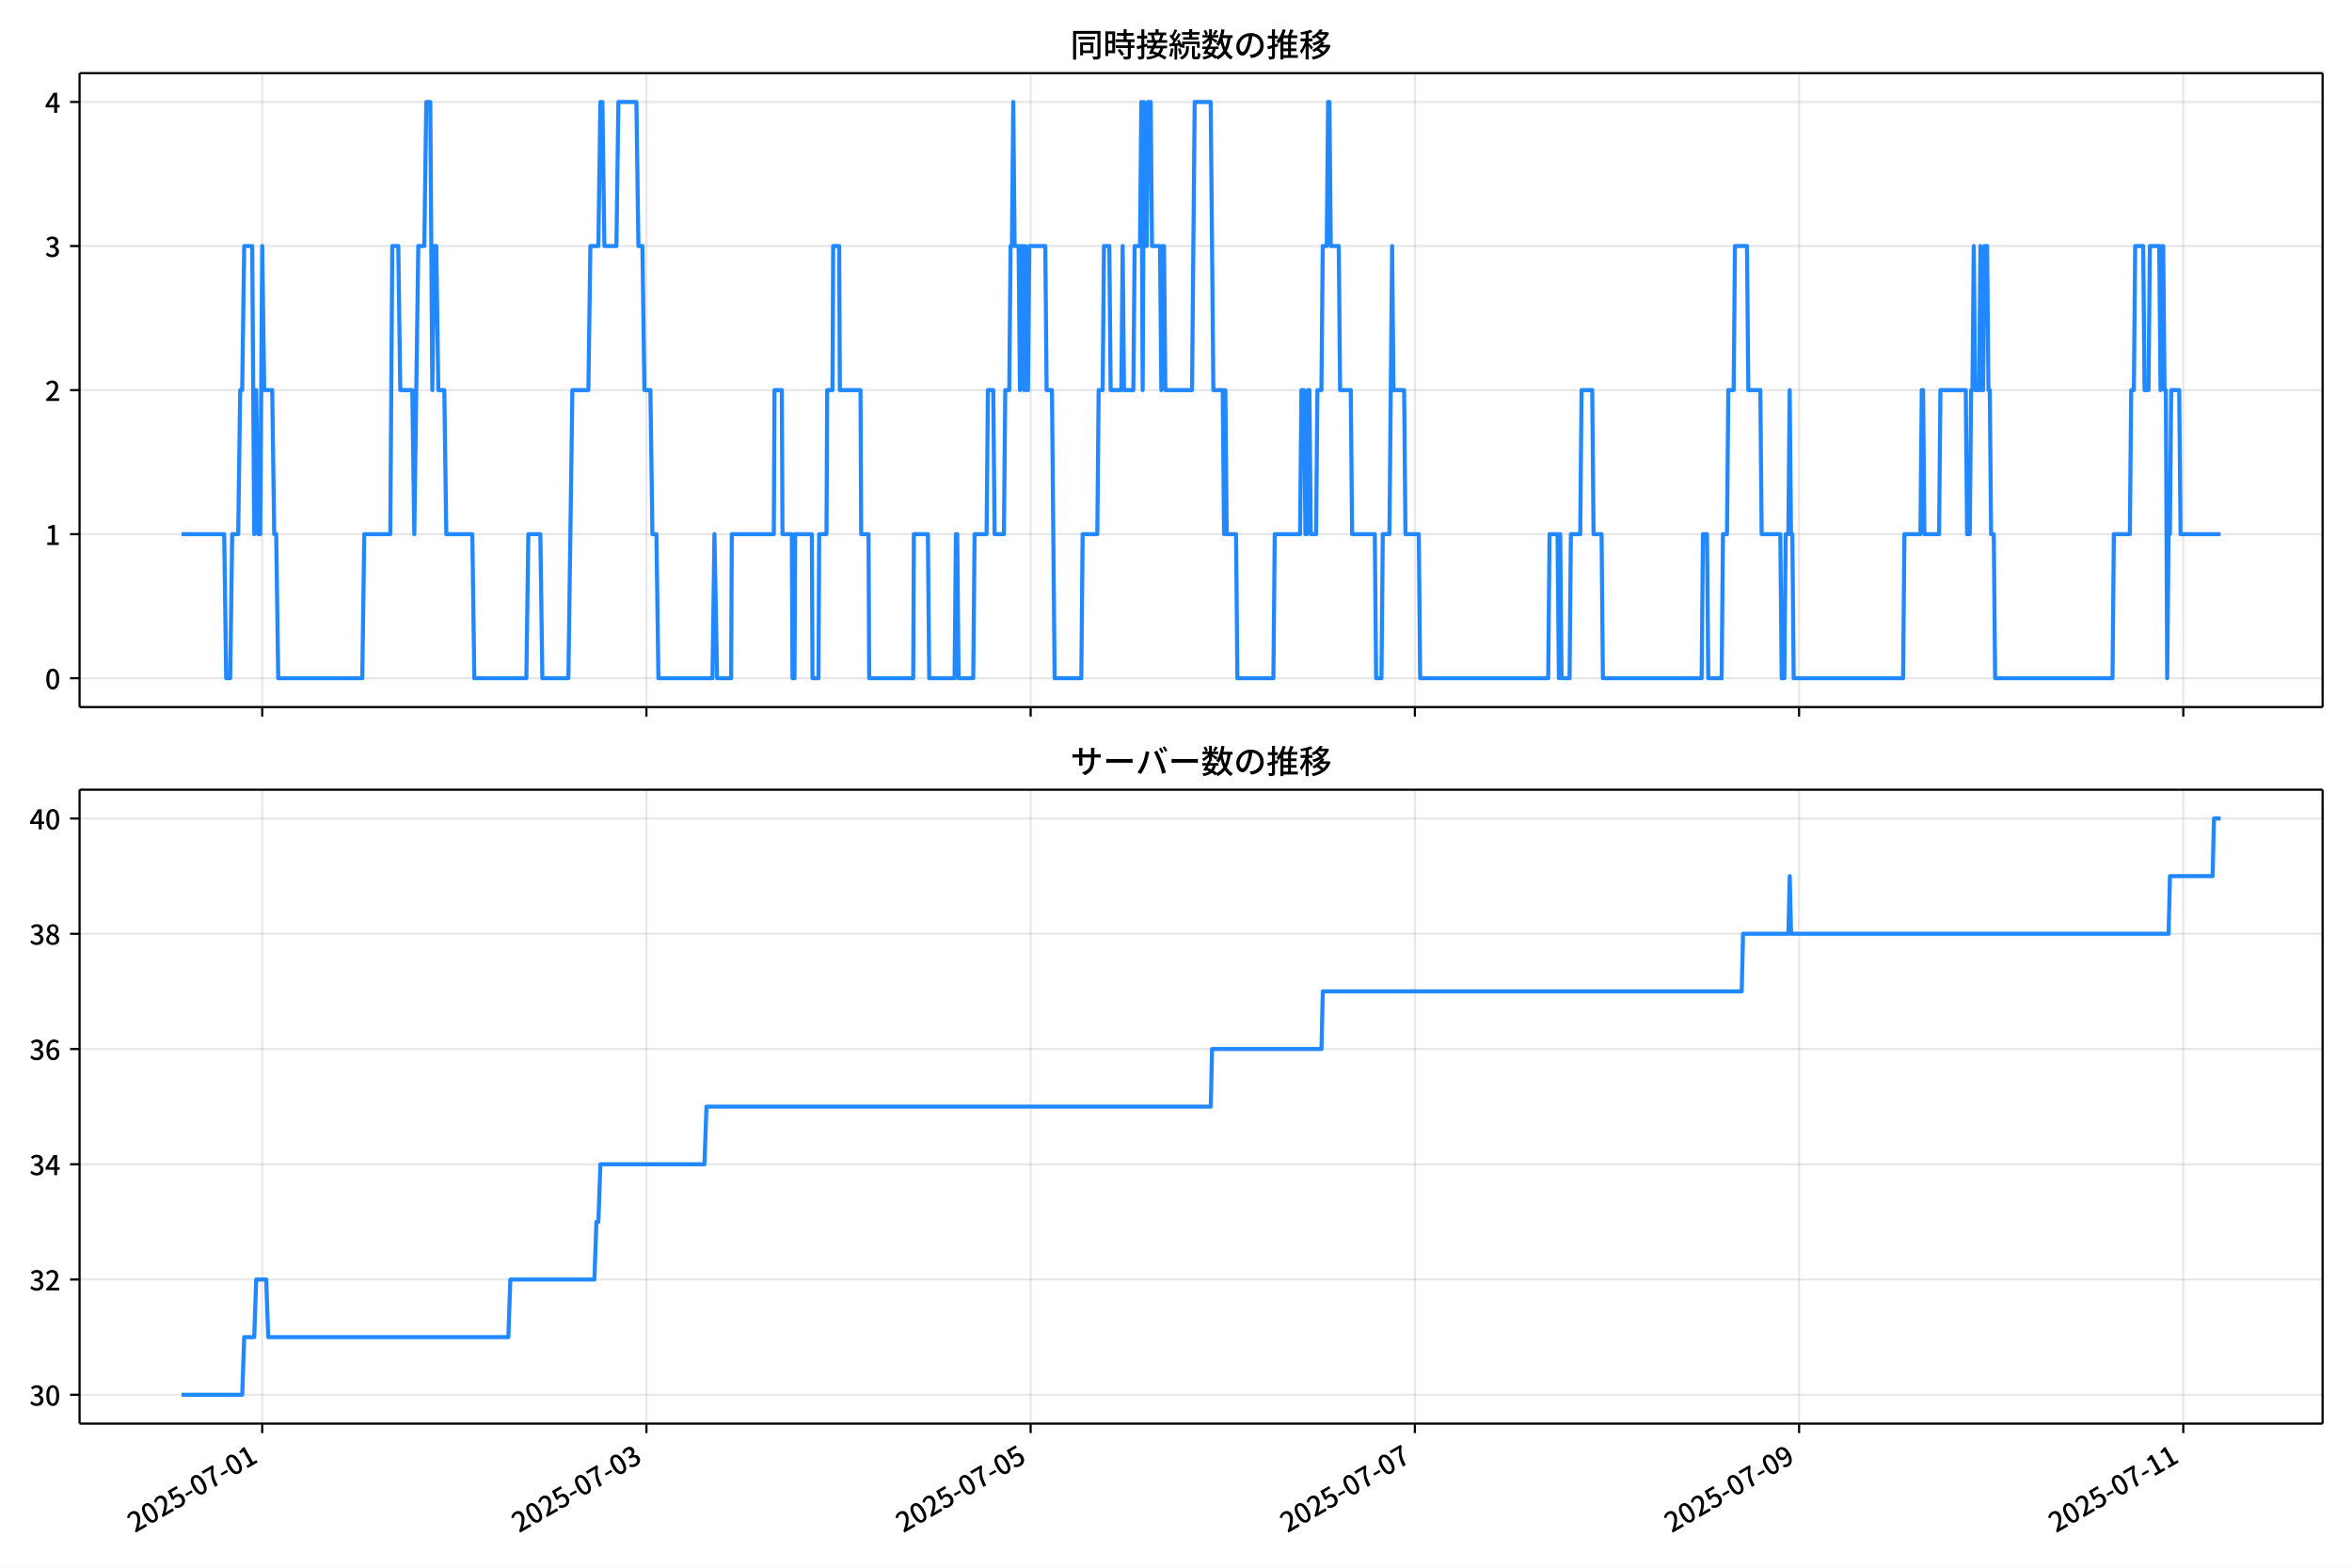
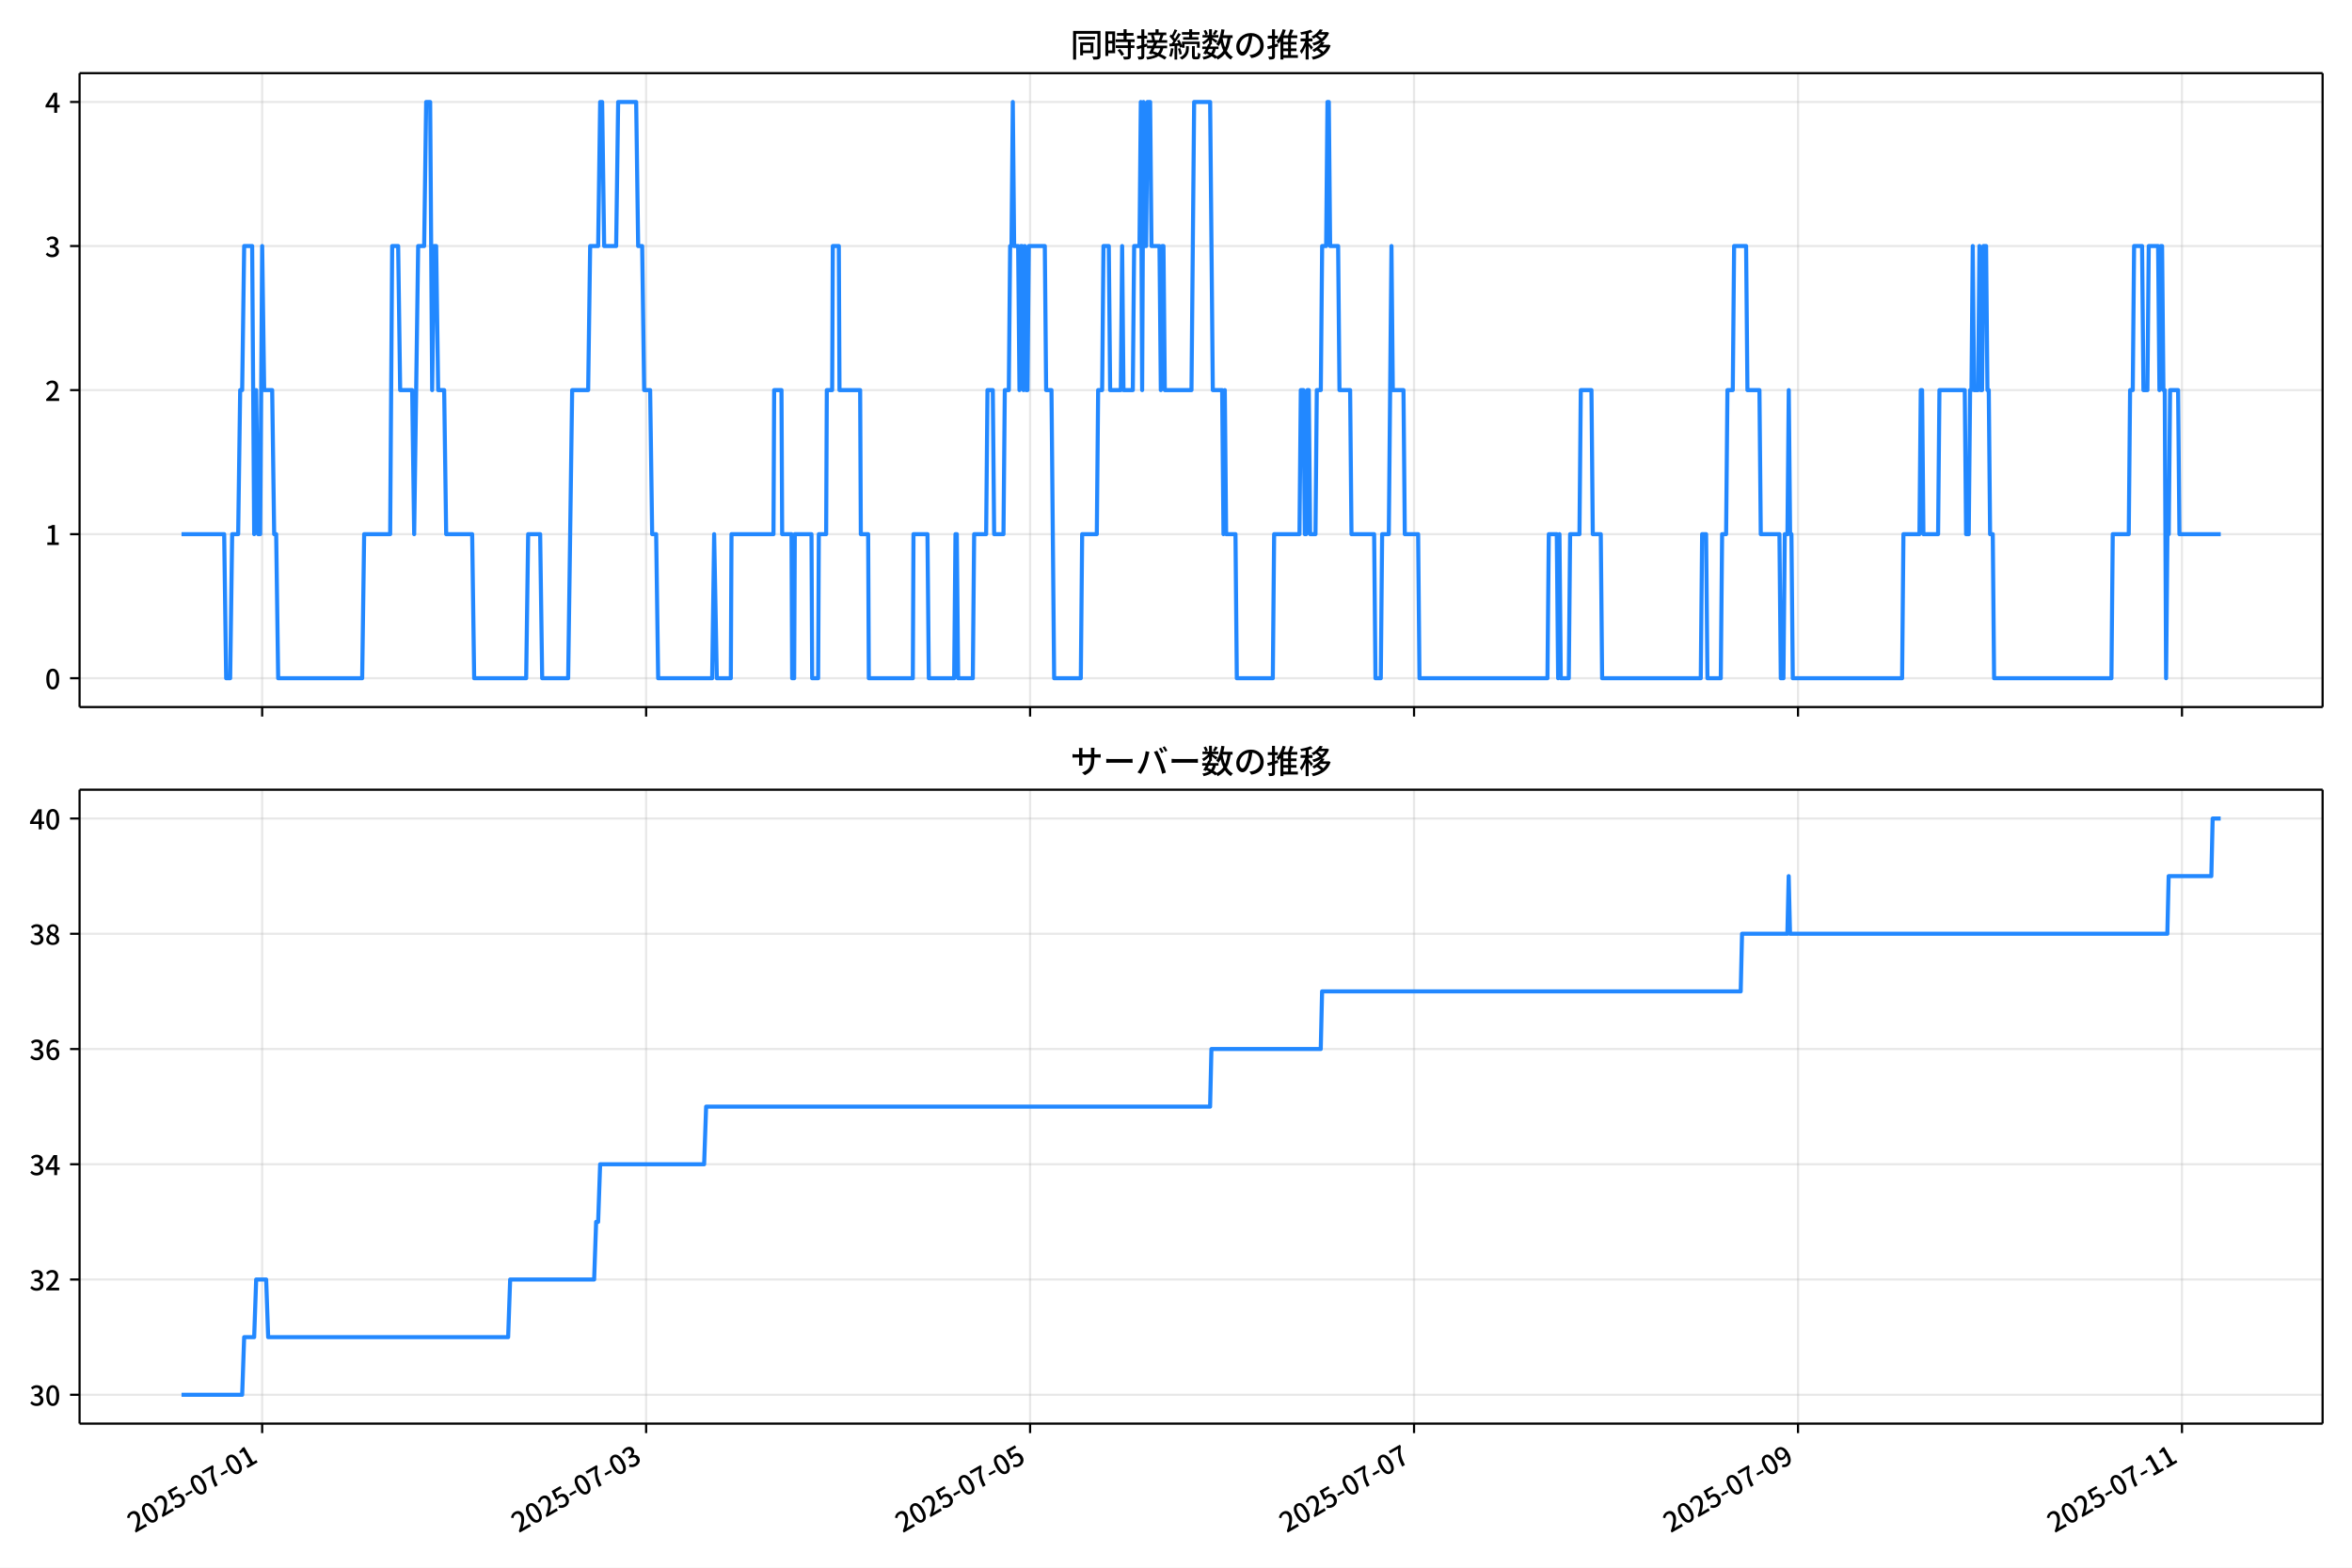
<svg xmlns="http://www.w3.org/2000/svg" xmlns:xlink="http://www.w3.org/1999/xlink" version="1.1" viewBox="0 0 864 576">
  <defs>
    <style type="text/css">*{stroke-linejoin: round; stroke-linecap: butt}</style>
  </defs>
  <g id="aa">
    <g id="ab">
      <path d="m0 576h864v-576h-864z" fill="#fff" />
    </g>
    <g id="ac">
      <g id="ad">
        <path d="m29.23 259.78h823.97v-232.9h-823.97z" fill="#fff" />
      </g>
      <g id="ae">
        <g id="af">
          <g id="ag">
-             <path d="m96.325 259.78v-232.9" clip-path="url(#d)" fill="none" stroke="#b0b0b0" stroke-linecap="square" stroke-opacity=".3" stroke-width=".8" />
+             <path d="m96.306 259.78v-232.9" clip-path="url(#d)" fill="none" stroke="#b0b0b0" stroke-linecap="square" stroke-opacity=".3" stroke-width=".8" />
          </g>
          <g id="ah">
            <defs>
              <path id="e" d="m0 0v3.5" stroke="#000" stroke-width=".8" />
            </defs>
-             <use x="96.325" y="259.778" stroke="#000000" stroke-width=".8" xlink:href="#e" />
+             <use x="96.306" y="259.778" stroke="#000000" stroke-width=".8" xlink:href="#e" />
          </g>
        </g>
        <g id="ai">
          <g id="aj">
-             <path d="m237.46 259.78v-232.9" clip-path="url(#d)" fill="none" stroke="#b0b0b0" stroke-linecap="square" stroke-opacity=".3" stroke-width=".8" />
+             <path d="m237.35 259.78v-232.9" clip-path="url(#d)" fill="none" stroke="#b0b0b0" stroke-linecap="square" stroke-opacity=".3" stroke-width=".8" />
          </g>
          <g id="ak">
-             <use x="237.465" y="259.778" stroke="#000000" stroke-width=".8" xlink:href="#e" />
+             <use x="237.353" y="259.778" stroke="#000000" stroke-width=".8" xlink:href="#e" />
          </g>
        </g>
        <g id="al">
          <g id="am">
-             <path d="m378.6 259.78v-232.9" clip-path="url(#d)" fill="none" stroke="#b0b0b0" stroke-linecap="square" stroke-opacity=".3" stroke-width=".8" />
+             <path d="m378.4 259.78v-232.9" clip-path="url(#d)" fill="none" stroke="#b0b0b0" stroke-linecap="square" stroke-opacity=".3" stroke-width=".8" />
          </g>
          <g id="an">
-             <use x="378.605" y="259.778" stroke="#000000" stroke-width=".8" xlink:href="#e" />
+             <use x="378.401" y="259.778" stroke="#000000" stroke-width=".8" xlink:href="#e" />
          </g>
        </g>
        <g id="ao">
          <g id="ap">
-             <path d="m519.74 259.78v-232.9" clip-path="url(#d)" fill="none" stroke="#b0b0b0" stroke-linecap="square" stroke-opacity=".3" stroke-width=".8" />
+             <path d="m519.45 259.78v-232.9" clip-path="url(#d)" fill="none" stroke="#b0b0b0" stroke-linecap="square" stroke-opacity=".3" stroke-width=".8" />
          </g>
          <g id="aq">
-             <use x="519.745" y="259.778" stroke="#000000" stroke-width=".8" xlink:href="#e" />
+             <use x="519.449" y="259.778" stroke="#000000" stroke-width=".8" xlink:href="#e" />
          </g>
        </g>
        <g id="ar">
          <g id="as">
-             <path d="m660.88 259.78v-232.9" clip-path="url(#d)" fill="none" stroke="#b0b0b0" stroke-linecap="square" stroke-opacity=".3" stroke-width=".8" />
+             <path d="m660.5 259.78v-232.9" clip-path="url(#d)" fill="none" stroke="#b0b0b0" stroke-linecap="square" stroke-opacity=".3" stroke-width=".8" />
          </g>
          <g id="at">
-             <use x="660.885" y="259.778" stroke="#000000" stroke-width=".8" xlink:href="#e" />
+             <use x="660.496" y="259.778" stroke="#000000" stroke-width=".8" xlink:href="#e" />
          </g>
        </g>
        <g id="au">
          <g id="av">
-             <path d="m802.02 259.78v-232.9" clip-path="url(#d)" fill="none" stroke="#b0b0b0" stroke-linecap="square" stroke-opacity=".3" stroke-width=".8" />
+             <path d="m801.54 259.78v-232.9" clip-path="url(#d)" fill="none" stroke="#b0b0b0" stroke-linecap="square" stroke-opacity=".3" stroke-width=".8" />
          </g>
          <g id="aw">
-             <use x="802.025" y="259.778" stroke="#000000" stroke-width=".8" xlink:href="#e" />
+             <use x="801.544" y="259.778" stroke="#000000" stroke-width=".8" xlink:href="#e" />
          </g>
        </g>
      </g>
      <g id="ax">
        <g id="ay">
          <g id="az">
            <path d="m29.23 249.19h823.97" clip-path="url(#d)" fill="none" stroke="#b0b0b0" stroke-linecap="square" stroke-opacity=".3" stroke-width=".8" />
          </g>
          <g id="ba">
            <defs>
              <path id="g" d="m0 0h-3.5" stroke="#000" stroke-width=".8" />
            </defs>
            <use x="29.23" y="249.191" stroke="#000000" stroke-width=".8" xlink:href="#g" />
          </g>
          <g id="bb">
            <g transform="translate(16.53 253.18) scale(.1 -.1)">
              <defs>
                <path id="a" transform="scale(.015625)" d="m1830-90q-460 0-806 275-346 276-535 823-188 547-188 1366 0 820 188 1357 189 538 535 803 346 266 806 266 461 0 800-269 340-269 528-803 189-534 189-1354 0-819-189-1366-188-547-528-823-339-275-800-275zm0 589q237 0 422 185 186 186 288 599 103 413 103 1091 0 679-103 1082-102 403-288 582-185 180-422 180-236 0-422-180-186-179-292-582-105-403-105-1082 0-678 105-1091 106-413 292-599 186-185 422-185z" />
              </defs>
              <use xlink:href="#a" />
            </g>
          </g>
        </g>
        <g id="bc">
          <g id="bd">
            <path d="m29.23 196.26h823.97" clip-path="url(#d)" fill="none" stroke="#b0b0b0" stroke-linecap="square" stroke-opacity=".3" stroke-width=".8" />
          </g>
          <g id="be">
            <use x="29.23" y="196.26" stroke="#000000" stroke-width=".8" xlink:href="#g" />
          </g>
          <g id="bf">
            <g transform="translate(16.53 200.25) scale(.1 -.1)">
              <defs>
                <path id="k" transform="scale(.015625)" d="m544 0v608h1037v3277h-845v467q333 58 579 147 247 90 451 218h557v-4109h915v-608h-2694z" />
              </defs>
              <use xlink:href="#k" />
            </g>
          </g>
        </g>
        <g id="bg">
          <g id="bh">
            <path d="m29.23 143.33h823.97" clip-path="url(#d)" fill="none" stroke="#b0b0b0" stroke-linecap="square" stroke-opacity=".3" stroke-width=".8" />
          </g>
          <g id="bi">
            <use x="29.23" y="143.329" stroke="#000000" stroke-width=".8" xlink:href="#g" />
          </g>
          <g id="bj">
            <g transform="translate(16.53 147.31) scale(.1 -.1)">
              <defs>
                <path id="b" transform="scale(.015625)" d="m282 0v429q697 621 1164 1136 468 515 701 956 234 442 234 826 0 256-87 451-86 196-262 301-176 106-445 106-275 0-506-151-230-150-422-368l-416 410q301 333 637 518 336 186 803 186 429 0 749-176t496-493 176-745q0-455-224-919t-615-935q-390-470-889-950 186 20 394 36t374 16h1184v-634h-3046z" />
              </defs>
              <use xlink:href="#b" />
            </g>
          </g>
        </g>
        <g id="bk">
          <g id="bl">
            <path d="m29.23 90.398h823.97" clip-path="url(#d)" fill="none" stroke="#b0b0b0" stroke-linecap="square" stroke-opacity=".3" stroke-width=".8" />
          </g>
          <g id="bm">
            <use x="29.23" y="90.398" stroke="#000000" stroke-width=".8" xlink:href="#g" />
          </g>
          <g id="bn">
            <g transform="translate(16.53 94.383) scale(.1 -.1)">
              <defs>
                <path id="j" transform="scale(.015625)" d="m1715-90q-371 0-656 90t-503 240q-217 150-377 323l359 474q211-205 479-359 269-153 634-153 269 0 467 92 199 93 311 266t112 423q0 256-125 451t-429 300q-304 106-835 106v551q467 0 732 105 266 106 384 291 119 186 119 423 0 307-192 489-192 183-531 183-269 0-503-119-233-118-438-316l-384 460q282 256 614 413 333 157 737 157 422 0 748-144 327-144 512-413 186-269 186-659 0-403-221-685-221-281-592-422v-26q269-70 490-227t349-400 128-557q0-422-215-726-214-304-573-468-358-163-787-163z" />
              </defs>
              <use xlink:href="#j" />
            </g>
          </g>
        </g>
        <g id="bo">
          <g id="bp">
            <path d="m29.23 37.466h823.97" clip-path="url(#d)" fill="none" stroke="#b0b0b0" stroke-linecap="square" stroke-opacity=".3" stroke-width=".8" />
          </g>
          <g id="bq">
            <use x="29.23" y="37.466" stroke="#000000" stroke-width=".8" xlink:href="#g" />
          </g>
          <g id="br">
            <g transform="translate(16.53 41.451) scale(.1 -.1)">
              <defs>
                <path id="l" transform="scale(.015625)" d="m2170 0v3072q0 192 12 457 13 266 20 458h-26q-90-179-183-365-92-185-195-364l-921-1415h2579v-576h-3328v493l1875 2957h858v-4717h-691z" />
              </defs>
              <use xlink:href="#l" />
            </g>
          </g>
        </g>
      </g>
      <g id="bs">
-         <path d="m66.683 196.26h15.675l.735 52.931h1.47l.735-52.931h2.205l.735-52.931h.735l.735-52.931h2.94l.735 105.86.735-52.931.735 52.931h.735l.735-105.86.735 52.931h2.94l.735 52.931h.735l.735 52.931h30.874l.735-52.931h9.556l.735-105.86h2.205l.735 52.931h4.411l.735 52.931 1.47-105.86h2.205l.735-52.931h1.47l.735 105.86.735-52.931h.735l.735 52.931h2.205l.735 52.931h9.556l.735 52.931h19.113l.735-52.931h4.411l.735 52.931h9.556l1.47-105.86h5.881l.735-52.931h2.94l.735-52.931h.735l.735 52.931h4.411l.735-52.931h6.616l.735 52.931h1.47l.735 52.931h2.205l.735 52.931h1.47l.735 52.931h19.848l.735-52.931.98 52.931h5.146l.245-52.931h15.437l.245-52.931h2.695l.245 52.931h3.43l.245 52.931h.735l.245-52.931h6.126l.245 52.931h2.205l.245-52.931h2.695l.245-52.931h1.96l.245-52.931h2.205l.245 52.931h7.596l.245 52.931h2.695l.245 52.931h16.172l.245-52.931h5.146l.49 52.931h9.311l.49-52.931h.49l.49 52.931h5.391l.49-52.931h4.411l.49-52.931h1.96l.49 52.931h3.43l.49-52.931h1.47l.49-52.931h.49l.49-52.931.49 52.931h1.47l.49 52.931.49-52.931h.49l.49 52.931.49-52.931.49 52.931h.49l.49-52.931h5.881l.49 52.931h1.96l.98 105.86h9.801l.49-52.931h5.391l.49-52.931h1.47l.49-52.931h1.96l.49 52.931h3.921l.49-52.931.49 52.931h3.43l.49-52.931h1.96l.49-52.931.49 105.86.49-105.86.49 52.931h.49l.49-52.931h.98l.49 52.931h2.94l.49 52.931.49-52.931h.49l.49 52.931h9.801l.98-105.86h5.881l.98 105.86h3.43l.49 52.931.49-52.931.49 52.931h3.43l.49 52.931h13.232l.49-52.931h9.311l.49-52.931h.98l.49 52.931h.49l.49-52.931h.49l.49 52.931h1.96l.49-52.931h1.47l.49-52.931h1.47l.49-52.931h.49l.49 52.931h2.94l.49 52.931h3.921l.49 52.931h8.331l.49 52.931h1.96l.49-52.931h2.45l.98-105.86.49 52.931h3.921l.49 52.931h4.901l.49 52.931h47.047l.49-52.931h2.94l.49 52.931.49-52.931.49 52.931h2.94l.49-52.931h3.43l.49-52.931h3.921l.49 52.931h2.94l.49 52.931h36.265l.49-52.931h1.47l.49 52.931h4.901l.49-52.931h1.47l.49-52.931h1.96l.49-52.931h4.411l.49 52.931h4.411l.49 52.931h6.861l.49 52.931h.98l.49-52.931h.98l.49-52.931.49 52.931h.49l.49 52.931h40.186l.49-52.931h5.881l.49-52.931h.49l.49 52.931h5.391l.49-52.931h9.311l.49 52.931h.98l.49-52.931h.49l.49-52.931.49 52.931h1.47l.49-52.931.49 52.931h.49l.49-52.931h.98l.49 52.931h.49l.49 52.931h.98l.49 52.931h43.126l.49-52.931h5.881l.49-52.931h.98l.49-52.931h2.94l.49 52.931h1.47l.49-52.931h3.43l.49 52.931.49-52.931h.49l.49 52.931h.49l.49 105.86.49-52.931h.49l.49-52.931h2.94l.49 52.931h14.702v0" clip-path="url(#d)" fill="none" stroke="#28f" stroke-linecap="square" stroke-width="1.5" />
+         <path d="m66.683 196.26h15.665l.735 52.931h1.469l.735-52.931h2.204l.735-52.931h.735l.735-52.931h2.938l.735 105.86.735-52.931.735 52.931h.735l.735-105.86.735 52.931h2.938l.735 52.931h.735l.735 52.931h30.854l.735-52.931h9.55l.735-105.86h2.204l.735 52.931h4.408l.735 52.931 1.469-105.86h2.204l.735-52.931h1.469l.735 105.86.735-52.931h.735l.735 52.931h2.204l.735 52.931h9.55l.735 52.931h19.1l.735-52.931h4.408l.735 52.931h9.55l1.469-105.86h5.877l.735-52.931h2.938l.735-52.931h.735l.735 52.931h4.408l.735-52.931h6.612l.735 52.931h1.469l.735 52.931h2.204l.735 52.931h1.469l.735 52.931h19.835l.735-52.931.98 52.931h5.142l.245-52.931h15.427l.245-52.931h2.694l.245 52.931h3.428l.245 52.931h.735l.245-52.931h6.122l.245 52.931h2.204l.245-52.931h2.694l.245-52.931h1.959l.245-52.931h2.204l.245 52.931h7.591l.245 52.931h2.694l.245 52.931h16.162l.245-52.931h5.142l.49 52.931h9.305l.49-52.931h.49l.49 52.931h5.387l.49-52.931h4.408l.49-52.931h1.959l.49 52.931h3.428l.49-52.931h1.469l.49-52.931h.49l.49-52.931.49 52.931h1.469l.49 52.931.49-52.931h.49l.49 52.931.49-52.931.49 52.931h.49l.49-52.931h5.877l.49 52.931h1.959l.98 105.86h9.795l.49-52.931h5.387l.49-52.931h1.469l.49-52.931h1.959l.49 52.931h3.918l.49-52.931.49 52.931h3.428l.49-52.931h1.959l.49-52.931.49 105.86.49-105.86.49 52.931h.49l.49-52.931h.98l.49 52.931h2.938l.49 52.931.49-52.931h.49l.49 52.931h9.795l.98-105.86h5.877l.98 105.86h3.428l.49 52.931.49-52.931.49 52.931h3.428l.49 52.931h13.223l.49-52.931h9.305l.49-52.931h.98l.49 52.931h.49l.49-52.931h.49l.49 52.931h1.959l.49-52.931h1.469l.49-52.931h1.469l.49-52.931h.49l.49 52.931h2.938l.49 52.931h3.918l.49 52.931h8.326l.49 52.931h1.959l.49-52.931h2.449l.98-105.86.49 52.931h3.918l.49 52.931h4.897l.49 52.931h47.016l.49-52.931h2.938l.49 52.931.49-52.931.49 52.931h2.938l.49-52.931h3.428l.49-52.931h3.918l.49 52.931h2.938l.49 52.931h36.241l.49-52.931h1.469l.49 52.931h4.897l.49-52.931h1.469l.49-52.931h1.959l.49-52.931h4.408l.49 52.931h4.408l.49 52.931h6.856l.49 52.931h.98l.49-52.931h.98l.49-52.931.49 52.931h.49l.49 52.931h40.159l.49-52.931h5.877l.49-52.931h.49l.49 52.931h5.387l.49-52.931h9.305l.49 52.931h.98l.49-52.931h.49l.49-52.931.49 52.931h1.469l.49-52.931.49 52.931h.49l.49-52.931h.98l.49 52.931h.49l.49 52.931h.98l.49 52.931h43.098l.49-52.931h5.877l.49-52.931h.98l.49-52.931h2.938l.49 52.931h1.469l.49-52.931h3.428l.49 52.931.49-52.931h.49l.49 52.931h.49l.49 105.86.49-52.931h.49l.49-52.931h2.938l.49 52.931h15.182v0" clip-path="url(#d)" fill="none" stroke="#28f" stroke-linecap="square" stroke-width="1.5" />
      </g>
      <g id="bt">
        <path d="m29.23 259.78v-232.9" fill="none" stroke="#000" stroke-linecap="square" stroke-width=".8" />
      </g>
      <g id="bu">
        <path d="m853.2 259.78v-232.9" fill="none" stroke="#000" stroke-linecap="square" stroke-width=".8" />
      </g>
      <g id="bv">
        <path d="m29.23 259.78h823.97" fill="none" stroke="#000" stroke-linecap="square" stroke-width=".8" />
      </g>
      <g id="bw">
        <path d="m29.23 26.88h823.97" fill="none" stroke="#000" stroke-linecap="square" stroke-width=".8" />
      </g>
      <g id="bx">
        <g transform="translate(393.22 20.88) scale(.12 -.12)">
          <defs>
            <path id="u" transform="scale(.015625)" d="m1587 3936h3232v-518h-3232v518zm320-1114h557v-2534h-557v2534zm301 0h2291v-2086h-2291v512h1734v1069h-1734v505zm-1683 2260h5113v-570h-4524v-5056h-589v5626zm4768 0h595v-4896q0-250-67-397t-227-218q-160-77-426-96t-675-19q-13 83-45 192t-77 218q-45 108-89 185 281-13 527-13 247 0 330 0 83 7 118 42 36 35 36 112v4890z" />
            <path id="s" transform="scale(.015625)" d="m2714 4672h3238v-525h-3238v525zm-244-1235h3712v-538h-3712v538zm20-1184h3635v-531h-3635v531zm1523 3155h595v-2310h-595v2310zm832-2451h589v-2823q0-230-61-364-61-135-227-199-167-70-423-86t-633-16q-20 121-78 285-57 163-121 284 275-6 509-9t310-3q77 6 106 28 29 23 29 93v2810zm-2023-1677 487 282q153-160 313-352t294-381q135-189 206-343l-519-313q-64 153-189 348-124 196-278 394-154 199-314 365zm-2086 3718h1619v-4281h-1619v544h1056v3187h-1056v550zm32-1843h1293v-537h-1293v537zm-320 1843h563v-4832h-563v4832z" />
            <path id="t" transform="scale(.015625)" d="m3866 5408h614v-870h-614v870zm-1479-653h3597v-518h-3597v518zm-230-1485h4e3v-518h-4e3v518zm825 922 519 102q64-160 121-342 58-182 96-352 39-170 45-304l-544-128q-6 134-42 313-35 180-83 365-48 186-112 346zm1856 109 589-71q-96-275-202-557-105-281-195-486l-518 77q58 147 122 329 64 183 118 372t86 336zm-2643-2106h3943v-518h-3943v518zm1408 685 602-115q-167-371-362-784t-390-797-362-685l-525 179q160 288 346 666t368 784 323 752zm-659-2157 358 403q352-102 733-240 381-137 752-304 371-166 697-336 327-169 558-329l-384-461q-218 160-532 336-313 176-685 345-371 170-755 323-384 154-742 263zm1894 1114 583-71q-122-550-353-944-230-393-604-662t-922-435q-547-167-1296-269-25 128-93 269-67 141-137 230 678 64 1168 192t819 349q330 221 531 550 202 330 304 791zm-4684 217q396 90 953 240 557 151 1120 311l77-544q-525-154-1053-311-528-156-963-284l-134 588zm121 2093h1965v-563h-1965v563zm819 1248h576v-5229q0-236-51-374t-192-208q-141-77-355-99-214-23-541-16-13 115-64 288t-109 294q205-6 381-6t234 0q64 0 92 28 29 29 29 93v5229z" />
            <path id="r" transform="scale(.015625)" d="m4058 5408h595v-1798h-595v1798zm-1415-563h3443v-499h-3443v499zm231-992h3008v-499h-3008v499zm-224-877h3475v-1203h-531v729h-2432v-729h-512v1203zm1964-877h551v-1881q0-122 22-157 23-35 106-35 25 0 92 0 68 0 135 0t99 0q51 0 83 54t45 224 19 515q90-70 234-131t259-93q-19-429-83-662-64-234-183-326-118-93-316-93-39 0-103 0t-134 0-138 0q-67 0-99 0-237 0-365 64t-176 218q-48 153-48 422v1881zm-1164-6h550v-455q0-243-48-528-48-284-186-579-137-294-409-572-272-279-727-503-70 90-192 208-121 118-230 195 416 205 665 438 250 234 371 474 122 240 164 467 42 228 42 413v442zm-2240 3309 524-192q-121-244-259-503-137-259-275-496t-259-416l-410 173q122 186 246 438 125 253 240 515 116 263 193 481zm716-743 500-230q-224-359-496-756-272-396-548-764-275-368-518-650l-358 205q179 211 377 483 199 272 387 569 189 298 358 592 170 295 298 551zm-1721-665 307 403q166-154 339-340 173-185 320-364t224-327l-326-460q-77 160-218 348-141 189-314 384-172 196-332 356zm1485-832 435 179q128-211 249-458 122-246 215-474 93-227 137-412l-473-211q-32 185-119 422-86 237-201 486-115 250-243 468zm-1530-583q422 26 998 54 576 29 1184 68l7-499q-570-45-1127-84-556-38-992-70l-70 531zm1702-992 436 135q121-276 214-596t118-556l-454-148q-26 237-112 563-86 327-202 602zm-1363 109 499-83q-57-455-163-897-105-441-253-748-51 32-134 73-83 42-170 83-86 42-144 62 148 294 234 697t131 813zm691 627h525v-2861h-525v2861z" />
            <path id="n" transform="scale(.015625)" d="m224 2022h3187v-499h-3187v499zm51 2247h3111v-487h-3111v487zm1127-1735 563-121q-154-320-333-672t-352-679q-173-326-326-582l-532 173q148 243 324 566t345 669q170 346 311 646zm934-832 563-64q-89-480-262-838t-461-614-701-432-976-298q-25 128-99 269t-157 237q659 102 1085 303 426 202 666 554t342 883zm422 3597 519-211q-147-218-298-436-150-217-278-377l-403 186q121 173 252 413 132 240 208 425zm-1203 109h563v-2957h-563v2957zm-1075-320 448 186q134-192 246-420 112-227 157-393l-467-211q-38 172-147 406t-237 432zm1094-1050 397-236q-160-263-400-529-240-265-519-489-278-224-553-378-51 103-141 237-89 135-179 218 269 109 534 294 266 186 493 416 228 231 368 467zm487-204q83-45 246-145 163-99 352-211t346-211 221-150l-327-423q-83 77-230 198-147 122-317 253-170 132-327 250-156 119-259 189l295 250zm1798 396h2311v-556h-2311v556zm115 1178 615-90q-103-640-263-1235t-384-1101q-224-505-512-889-44 57-134 134t-186 157-166 125q275 339 473 796 199 458 340 995 141 538 217 1108zm1223-1510 614-58q-147-1101-445-1940-297-838-813-1443-515-604-1321-1014-26 71-90 177-64 105-134 208-70 102-128 159 742 346 1212 880 471 535 730 1290 260 755 375 1741zm-1005-135q134-851 387-1597 253-745 659-1305 407-560 1002-874-70-57-154-150-83-93-154-189-70-96-121-179-633 371-1056 988-422 618-688 1434-265 816-425 1783l550 89zm-3309-3065 327 416q377-148 754-330 378-182 701-378 324-195 548-368l-416-435q-211 179-519 378-307 198-666 383-358 186-729 334z" />
            <path id="q" transform="scale(.015625)" d="m3686 4378q-64-493-163-1041-99-547-265-1084-192-653-432-1104t-522-688-595-237q-320 0-596 221-275 221-448 621-172 400-172 931 0 537 220 1017 221 480 611 851 391 372 909 583 519 211 1121 211 576 0 1040-186 464-185 793-515 330-329 502-771 173-441 173-941 0-672-278-1194-278-521-816-851-538-329-1318-444l-378 601q166 20 307 42t263 48q307 70 585 217 279 148 496 375 218 227 342 534 125 308 125 692t-122 713q-121 330-358 573-236 243-582 380-346 138-781 138-525 0-935-186-409-185-694-489-284-304-432-656-147-352-147-678 0-365 89-605 90-240 224-355 135-115 276-115t288 144 297 457q151 314 298 800 147 461 246 982 100 522 145 1021l684-12z" />
            <path id="o" transform="scale(.015625)" d="m2995 2925h2893v-519h-2893v519zm0-1280h2893v-519h-2893v519zm-64-1299h3232v-557h-3232v557zm1312 3577h563v-3763h-563v3763zm429 1466 634-141q-154-390-340-794-185-403-339-684l-512 140q103 199 208 458 106 259 195 528 90 269 154 493zm-1472 25 582-147q-153-518-371-1018-217-499-483-931t-573-758q-38 64-109 160-70 96-147 198-77 103-141 160 416 416 733 1034t509 1302zm128-1203h2720v-537h-2720v-4205h-582v4422l313 320h269zm-3174-2157q396 90 953 240 557 151 1120 311l77-544q-525-154-1053-311-528-156-963-284l-134 588zm121 2093h1965v-563h-1965v563zm819 1248h576v-5229q0-236-51-374t-192-208q-141-77-355-99-214-23-541-16-13 115-64 288t-109 294q205-6 381-6t234 0q64 0 92 28 29 29 29 93v5229z" />
            <path id="m" transform="scale(.015625)" d="m4051 5402 595-109q-281-493-729-941t-1107-806q-39 64-106 144t-141 153q-73 74-137 119 608 288 1011 678t614 762zm-77-557h1511v-493h-1863l352 493zm1293 0h109l109 25 384-179q-192-505-496-905t-695-701q-390-301-845-519-454-217-947-358-44 109-137 253t-176 227q448 109 867 294 419 186 777 445 359 259 631 592t419 730v96zm-1990-954 377 307q167-96 336-218 170-121 320-249 151-128 247-237l-397-332q-90 108-237 236t-317 259q-169 132-329 234zm1107-934 595-109q-307-538-803-1031-496-492-1232-876-38 64-102 144t-138 156q-74 77-138 116 455 217 807 483t604 554q253 288 407 563zm-90-589h1460v-506h-1818l358 506zm1268 0h121l109 26 384-167q-192-614-531-1075t-787-794q-448-332-983-553-534-221-1129-355-45 115-132 269-86 153-176 249 551 96 1043 285 493 189 903 473 410 285 714 669t464 883v90zm-2132-1056 410 339q186-102 384-237 198-134 371-275t282-269l-435-371q-103 128-270 272-166 144-361 288t-381 253zm-2150 3533h589v-5376h-589v5376zm-992-1242h2336v-569h-2336v569zm1024-224 365-160q-96-339-231-707-134-368-291-727-157-358-336-672-179-313-365-537-44 128-134 291t-160 272q173 192 339 457 167 266 323 570 157 304 282 618t208 595zm941 1946 416-467q-314-122-695-221-380-99-784-173-403-74-780-131-20 102-71 236-51 135-102 231 358 58 732 138 375 80 711 179t573 208zm-397-2579q58-45 179-170 122-125 266-266 144-140 259-265t160-183l-352-473q-58 102-157 255-99 154-218 317-118 164-227 311-108 147-185 237l275 237z" />
          </defs>
          <use xlink:href="#u" />
          <use transform="translate(100)" xlink:href="#s" />
          <use transform="translate(200)" xlink:href="#t" />
          <use transform="translate(300)" xlink:href="#r" />
          <use transform="translate(400)" xlink:href="#n" />
          <use transform="translate(500)" xlink:href="#q" />
          <use transform="translate(600)" xlink:href="#o" />
          <use transform="translate(700)" xlink:href="#m" />
        </g>
      </g>
    </g>
    <g id="by">
      <g id="bz">
        <path d="m29.23 523.06h823.97v-232.9h-823.97z" fill="#fff" />
      </g>
      <g id="ca">
        <g id="cb">
          <g id="cc">
-             <path d="m96.325 523.06v-232.9" clip-path="url(#c)" fill="none" stroke="#b0b0b0" stroke-linecap="square" stroke-opacity=".3" stroke-width=".8" />
+             <path d="m96.306 523.06v-232.9" clip-path="url(#c)" fill="none" stroke="#b0b0b0" stroke-linecap="square" stroke-opacity=".3" stroke-width=".8" />
          </g>
          <g id="cd">
-             <use x="96.325" y="523.055" stroke="#000000" stroke-width=".8" xlink:href="#e" />
+             <use x="96.306" y="523.055" stroke="#000000" stroke-width=".8" xlink:href="#e" />
          </g>
          <g id="ce">
-             <g transform="translate(49.535 563.33) rotate(-30) scale(.1 -.1)">
+             <g transform="translate(49.516 563.33) rotate(-30) scale(.1 -.1)">
              <defs>
                <path id="i" transform="scale(.015625)" d="m1715-90q-365 0-653 90t-506 237q-217 147-383 307l352 480q134-134 294-246t361-183q202-70 452-70 262 0 473 118 212 119 333 346 122 227 122 541 0 460-247 716-246 256-649 256-224 0-384-64t-365-198l-365 237 141 2240h2387v-627h-1747l-109-1204q154 77 307 118 154 42 340 42 397 0 723-160t518-490q192-329 192-847 0-519-224-887t-586-560q-361-192-777-192z" />
                <path id="f" transform="scale(.015625)" d="m301 1536v544h1689v-544h-1689z" />
                <path id="h" transform="scale(.015625)" d="m1235 0q32 646 109 1187t224 1024 384 941 576 938h-2208v627h3027v-455q-409-512-665-989-256-476-397-969t-205-1053-90-1251h-755z" />
              </defs>
              <use xlink:href="#b" />
              <use transform="translate(57)" xlink:href="#a" />
              <use transform="translate(114)" xlink:href="#b" />
              <use transform="translate(171)" xlink:href="#i" />
              <use transform="translate(228)" xlink:href="#f" />
              <use transform="translate(263.7)" xlink:href="#a" />
              <use transform="translate(320.7)" xlink:href="#h" />
              <use transform="translate(377.7)" xlink:href="#f" />
              <use transform="translate(413.4)" xlink:href="#a" />
              <use transform="translate(470.4)" xlink:href="#k" />
            </g>
          </g>
        </g>
        <g id="cf">
          <g id="cg">
-             <path d="m237.46 523.06v-232.9" clip-path="url(#c)" fill="none" stroke="#b0b0b0" stroke-linecap="square" stroke-opacity=".3" stroke-width=".8" />
+             <path d="m237.35 523.06v-232.9" clip-path="url(#c)" fill="none" stroke="#b0b0b0" stroke-linecap="square" stroke-opacity=".3" stroke-width=".8" />
          </g>
          <g id="ch">
-             <use x="237.465" y="523.055" stroke="#000000" stroke-width=".8" xlink:href="#e" />
+             <use x="237.353" y="523.055" stroke="#000000" stroke-width=".8" xlink:href="#e" />
          </g>
          <g id="ci">
-             <g transform="translate(190.68 563.33) rotate(-30) scale(.1 -.1)">
+             <g transform="translate(190.56 563.33) rotate(-30) scale(.1 -.1)">
              <use xlink:href="#b" />
              <use transform="translate(57)" xlink:href="#a" />
              <use transform="translate(114)" xlink:href="#b" />
              <use transform="translate(171)" xlink:href="#i" />
              <use transform="translate(228)" xlink:href="#f" />
              <use transform="translate(263.7)" xlink:href="#a" />
              <use transform="translate(320.7)" xlink:href="#h" />
              <use transform="translate(377.7)" xlink:href="#f" />
              <use transform="translate(413.4)" xlink:href="#a" />
              <use transform="translate(470.4)" xlink:href="#j" />
            </g>
          </g>
        </g>
        <g id="cj">
          <g id="ck">
-             <path d="m378.6 523.06v-232.9" clip-path="url(#c)" fill="none" stroke="#b0b0b0" stroke-linecap="square" stroke-opacity=".3" stroke-width=".8" />
+             <path d="m378.4 523.06v-232.9" clip-path="url(#c)" fill="none" stroke="#b0b0b0" stroke-linecap="square" stroke-opacity=".3" stroke-width=".8" />
          </g>
          <g id="cl">
-             <use x="378.605" y="523.055" stroke="#000000" stroke-width=".8" xlink:href="#e" />
+             <use x="378.401" y="523.055" stroke="#000000" stroke-width=".8" xlink:href="#e" />
          </g>
          <g id="cm">
-             <g transform="translate(331.82 563.33) rotate(-30) scale(.1 -.1)">
+             <g transform="translate(331.61 563.33) rotate(-30) scale(.1 -.1)">
              <use xlink:href="#b" />
              <use transform="translate(57)" xlink:href="#a" />
              <use transform="translate(114)" xlink:href="#b" />
              <use transform="translate(171)" xlink:href="#i" />
              <use transform="translate(228)" xlink:href="#f" />
              <use transform="translate(263.7)" xlink:href="#a" />
              <use transform="translate(320.7)" xlink:href="#h" />
              <use transform="translate(377.7)" xlink:href="#f" />
              <use transform="translate(413.4)" xlink:href="#a" />
              <use transform="translate(470.4)" xlink:href="#i" />
            </g>
          </g>
        </g>
        <g id="cn">
          <g id="co">
-             <path d="m519.74 523.06v-232.9" clip-path="url(#c)" fill="none" stroke="#b0b0b0" stroke-linecap="square" stroke-opacity=".3" stroke-width=".8" />
+             <path d="m519.45 523.06v-232.9" clip-path="url(#c)" fill="none" stroke="#b0b0b0" stroke-linecap="square" stroke-opacity=".3" stroke-width=".8" />
          </g>
          <g id="cp">
-             <use x="519.745" y="523.055" stroke="#000000" stroke-width=".8" xlink:href="#e" />
+             <use x="519.449" y="523.055" stroke="#000000" stroke-width=".8" xlink:href="#e" />
          </g>
          <g id="cq">
-             <g transform="translate(472.96 563.33) rotate(-30) scale(.1 -.1)">
+             <g transform="translate(472.66 563.33) rotate(-30) scale(.1 -.1)">
              <use xlink:href="#b" />
              <use transform="translate(57)" xlink:href="#a" />
              <use transform="translate(114)" xlink:href="#b" />
              <use transform="translate(171)" xlink:href="#i" />
              <use transform="translate(228)" xlink:href="#f" />
              <use transform="translate(263.7)" xlink:href="#a" />
              <use transform="translate(320.7)" xlink:href="#h" />
              <use transform="translate(377.7)" xlink:href="#f" />
              <use transform="translate(413.4)" xlink:href="#a" />
              <use transform="translate(470.4)" xlink:href="#h" />
            </g>
          </g>
        </g>
        <g id="cr">
          <g id="cs">
-             <path d="m660.88 523.06v-232.9" clip-path="url(#c)" fill="none" stroke="#b0b0b0" stroke-linecap="square" stroke-opacity=".3" stroke-width=".8" />
+             <path d="m660.5 523.06v-232.9" clip-path="url(#c)" fill="none" stroke="#b0b0b0" stroke-linecap="square" stroke-opacity=".3" stroke-width=".8" />
          </g>
          <g id="ct">
-             <use x="660.885" y="523.055" stroke="#000000" stroke-width=".8" xlink:href="#e" />
+             <use x="660.496" y="523.055" stroke="#000000" stroke-width=".8" xlink:href="#e" />
          </g>
          <g id="cu">
-             <g transform="translate(614.1 563.33) rotate(-30) scale(.1 -.1)">
+             <g transform="translate(613.71 563.33) rotate(-30) scale(.1 -.1)">
              <defs>
                <path id="v" transform="scale(.015625)" d="m1562-90q-410 0-708 150-297 151-502 356l403 461q141-160 346-256t422-96q224 0 425 102 202 103 352 333 151 230 237 614 87 384 87 941 0 589-115 970t-323 563-496 182q-205 0-372-118-166-118-262-336t-96-525q0-301 86-512 87-211 259-323 173-112 417-112 224 0 460 141 237 141 448 461l32-544q-134-180-313-314t-371-208-384-74q-391 0-689 166-297 167-467 496-169 330-169 823 0 467 195 816t515 541 698 192q339 0 636-138 298-137 519-419 221-281 349-710t128-1018q0-691-141-1187t-391-807q-249-310-563-461-313-150-652-150z" />
              </defs>
              <use xlink:href="#b" />
              <use transform="translate(57)" xlink:href="#a" />
              <use transform="translate(114)" xlink:href="#b" />
              <use transform="translate(171)" xlink:href="#i" />
              <use transform="translate(228)" xlink:href="#f" />
              <use transform="translate(263.7)" xlink:href="#a" />
              <use transform="translate(320.7)" xlink:href="#h" />
              <use transform="translate(377.7)" xlink:href="#f" />
              <use transform="translate(413.4)" xlink:href="#a" />
              <use transform="translate(470.4)" xlink:href="#v" />
            </g>
          </g>
        </g>
        <g id="cv">
          <g id="cw">
-             <path d="m802.02 523.06v-232.9" clip-path="url(#c)" fill="none" stroke="#b0b0b0" stroke-linecap="square" stroke-opacity=".3" stroke-width=".8" />
+             <path d="m801.54 523.06v-232.9" clip-path="url(#c)" fill="none" stroke="#b0b0b0" stroke-linecap="square" stroke-opacity=".3" stroke-width=".8" />
          </g>
          <g id="cx">
-             <use x="802.025" y="523.055" stroke="#000000" stroke-width=".8" xlink:href="#e" />
+             <use x="801.544" y="523.055" stroke="#000000" stroke-width=".8" xlink:href="#e" />
          </g>
          <g id="cy">
-             <g transform="translate(755.24 563.33) rotate(-30) scale(.1 -.1)">
+             <g transform="translate(754.75 563.33) rotate(-30) scale(.1 -.1)">
              <use xlink:href="#b" />
              <use transform="translate(57)" xlink:href="#a" />
              <use transform="translate(114)" xlink:href="#b" />
              <use transform="translate(171)" xlink:href="#i" />
              <use transform="translate(228)" xlink:href="#f" />
              <use transform="translate(263.7)" xlink:href="#a" />
              <use transform="translate(320.7)" xlink:href="#h" />
              <use transform="translate(377.7)" xlink:href="#f" />
              <use transform="translate(413.4)" xlink:href="#k" />
              <use transform="translate(470.4)" xlink:href="#k" />
            </g>
          </g>
        </g>
      </g>
      <g id="cz">
        <g id="da">
          <g id="db">
            <path d="m29.23 512.47h823.97" clip-path="url(#c)" fill="none" stroke="#b0b0b0" stroke-linecap="square" stroke-opacity=".3" stroke-width=".8" />
          </g>
          <g id="dc">
            <use x="29.23" y="512.469" stroke="#000000" stroke-width=".8" xlink:href="#g" />
          </g>
          <g id="dd">
            <g transform="translate(10.83 516.45) scale(.1 -.1)">
              <use xlink:href="#j" />
              <use transform="translate(57)" xlink:href="#a" />
            </g>
          </g>
        </g>
        <g id="de">
          <g id="df">
            <path d="m29.23 470.12h823.97" clip-path="url(#c)" fill="none" stroke="#b0b0b0" stroke-linecap="square" stroke-opacity=".3" stroke-width=".8" />
          </g>
          <g id="dg">
            <use x="29.23" y="470.124" stroke="#000000" stroke-width=".8" xlink:href="#g" />
          </g>
          <g id="dh">
            <g transform="translate(10.83 474.11) scale(.1 -.1)">
              <use xlink:href="#j" />
              <use transform="translate(57)" xlink:href="#b" />
            </g>
          </g>
        </g>
        <g id="di">
          <g id="dj">
            <path d="m29.23 427.78h823.97" clip-path="url(#c)" fill="none" stroke="#b0b0b0" stroke-linecap="square" stroke-opacity=".3" stroke-width=".8" />
          </g>
          <g id="dk">
            <use x="29.23" y="427.779" stroke="#000000" stroke-width=".8" xlink:href="#g" />
          </g>
          <g id="dl">
            <g transform="translate(10.83 431.76) scale(.1 -.1)">
              <use xlink:href="#j" />
              <use transform="translate(57)" xlink:href="#l" />
            </g>
          </g>
        </g>
        <g id="dm">
          <g id="dn">
            <path d="m29.23 385.43h823.97" clip-path="url(#c)" fill="none" stroke="#b0b0b0" stroke-linecap="square" stroke-opacity=".3" stroke-width=".8" />
          </g>
          <g id="do">
            <use x="29.23" y="385.434" stroke="#000000" stroke-width=".8" xlink:href="#g" />
          </g>
          <g id="dp">
            <g transform="translate(10.83 389.42) scale(.1 -.1)">
              <defs>
                <path id="x" transform="scale(.015625)" d="m1971-90q-339 0-634 144-294 144-518 435-224 292-352 733-128 442-128 1044 0 678 147 1161 148 483 397 784 250 301 570 445t665 144q397 0 688-147 292-147 490-359l-403-448q-128 154-327 253-198 99-409 99-307 0-567-182-259-182-413-605-153-422-153-1145 0-608 115-1002t326-589q212-195 493-195 212 0 375 121 163 122 259 343t96 522q0 300-90 511-89 212-259 320-169 109-419 109-211 0-451-134t-458-461l-25 538q134 192 313 323t374 201q196 71 375 71 397 0 694-163 298-163 467-490 170-326 170-825 0-468-195-817-195-348-512-544-317-195-701-195z" />
              </defs>
              <use xlink:href="#j" />
              <use transform="translate(57)" xlink:href="#x" />
            </g>
          </g>
        </g>
        <g id="dq">
          <g id="dr">
            <path d="m29.23 343.09h823.97" clip-path="url(#c)" fill="none" stroke="#b0b0b0" stroke-linecap="square" stroke-opacity=".3" stroke-width=".8" />
          </g>
          <g id="ds">
            <use x="29.23" y="343.089" stroke="#000000" stroke-width=".8" xlink:href="#g" />
          </g>
          <g id="dt">
            <g transform="translate(10.83 347.07) scale(.1 -.1)">
              <defs>
                <path id="w" transform="scale(.015625)" d="m1830-90q-441 0-787 163-345 164-547 448-202 285-202 650 0 314 122 557t314 419 403 291v32q-256 186-442 458-185 272-185 643 0 365 176 640t480 425q304 151 694 151 410 0 704-160t457-439q164-278 164-649 0-237-96-448t-234-381q-137-169-291-278v-32q218-115 397-285 179-169 288-406t109-557q0-346-189-628-189-281-532-448-342-166-803-166zm314 2708q205 198 310 419 106 221 106 464 0 211-83 384t-247 272q-163 99-393 99-288 0-480-183-192-182-192-502 0-256 134-429 135-172 359-294t486-230zm-294-2170q236 0 418 89 183 90 285 253 103 164 103 388 0 211-90 367-89 157-246 272-157 116-368 215t-454 195q-244-173-398-426-153-252-153-553 0-237 118-416 119-179 324-282 205-102 461-102z" />
              </defs>
              <use xlink:href="#j" />
              <use transform="translate(57)" xlink:href="#w" />
            </g>
          </g>
        </g>
        <g id="du">
          <g id="dv">
            <path d="m29.23 300.74h823.97" clip-path="url(#c)" fill="none" stroke="#b0b0b0" stroke-linecap="square" stroke-opacity=".3" stroke-width=".8" />
          </g>
          <g id="dw">
            <use x="29.23" y="300.744" stroke="#000000" stroke-width=".8" xlink:href="#g" />
          </g>
          <g id="dx">
            <g transform="translate(10.83 304.73) scale(.1 -.1)">
              <use xlink:href="#l" />
              <use transform="translate(57)" xlink:href="#a" />
            </g>
          </g>
        </g>
      </g>
      <g id="dy">
-         <path d="m66.683 512.47h22.291l.735-21.173h3.675l.735-21.173h3.675l.735 21.173h88.212l.735-21.173h30.874l.735-21.173h.735l.735-21.173h38.225l.735-21.173h185.25l.49-21.173h40.186l.49-21.173h153.88l.49-21.173h16.662l.49-21.173.49 21.173h138.69l.49-21.173h15.682l.49-21.173h2.45v0" clip-path="url(#c)" fill="none" stroke="#28f" stroke-linecap="square" stroke-width="1.5" />
+         <path d="m66.683 512.47h22.276l.735-21.173h3.673l.735-21.173h3.673l.735 21.173h88.155l.735-21.173h30.854l.735-21.173h.735l.735-21.173h38.2l.735-21.173h185.13l.49-21.173h40.159l.49-21.173h153.78l.49-21.173h16.651l.49-21.173.49 21.173h138.6l.49-21.173h15.672l.49-21.173h2.938v0" clip-path="url(#c)" fill="none" stroke="#28f" stroke-linecap="square" stroke-width="1.5" />
      </g>
      <g id="dz">
        <path d="m29.23 523.06v-232.9" fill="none" stroke="#000" stroke-linecap="square" stroke-width=".8" />
      </g>
      <g id="ea">
        <path d="m853.2 523.06v-232.9" fill="none" stroke="#000" stroke-linecap="square" stroke-width=".8" />
      </g>
      <g id="eb">
        <path d="m29.23 523.06h823.97" fill="none" stroke="#000" stroke-linecap="square" stroke-width=".8" />
      </g>
      <g id="ec">
        <path d="m29.23 290.16h823.97" fill="none" stroke="#000" stroke-linecap="square" stroke-width=".8" />
      </g>
      <g id="ed">
        <g transform="translate(393.22 284.16) scale(.12 -.12)">
          <defs>
            <path id="z" transform="scale(.015625)" d="m4685 2893q0-621-84-1111-83-489-288-877-204-387-569-691t-928-560l-544 512q448 167 781 371 333 205 550 503 218 298 323 739 106 442 106 1075v1620q0 192-10 339-9 147-22 217h723q-6-70-22-217t-16-339v-1581zm-2304 2086q-7-64-23-199-16-134-16-313v-2317q0-128 6-256 7-128 13-224 7-96 13-140h-710q6 44 12 140 7 96 13 221 7 125 7 259v2317q0 122-10 256-9 135-28 256h723zm-1978-1197q45-12 144-22t237-20q138-9 285-9h4217q237 0 394 13t246 26v-679q-76 7-240 13-163 6-393 6h-4224q-147 0-282-3-134-3-234-10-99-6-150-12v697z" />
            <path id="p" transform="scale(.015625)" d="m621 2854q109-6 265-16 157-9 339-16 183-6 349-6 128 0 352 0t509 0 598 0q314 0 624 0 311 0 586 0t486 0q212 0 327 0 230 0 416 16t301 22v-793q-109 6-308 19-198 13-409 13-109 0-324 0-214 0-489 0t-586 0q-310 0-624 0-313 0-598 0t-509 0-352 0q-262 0-525-10-262-9-428-22v793z" />
            <path id="y" transform="scale(.015625)" d="m4941 5037q83-109 176-269t182-320q90-160 154-288l-416-179q-96 192-240 448t-272 435l416 173zm723 275q83-122 182-282 100-160 196-317 96-156 153-271l-416-186q-102 205-246 454-144 250-279 429l410 173zm-4339-3360q102 262 201 556 100 295 183 612t144 630q61 314 93 602l723-147q-19-83-45-183-26-99-48-195t-42-166q-32-154-86-394t-131-512-164-551q-86-278-182-514-115-301-269-618-153-317-326-618-173-300-346-550l-697 294q301 397 563 874t429 880zm3155 198q-96 250-215 531-118 282-243 567-124 285-246 534-122 250-224 429l659 218q96-179 221-429t253-535q128-284 249-566 122-281 218-525 90-230 195-518 106-288 211-592 106-304 195-589 90-285 154-515l-729-237q-84 352-199 736t-240 768-259 723z" />
          </defs>
          <use xlink:href="#z" />
          <use transform="translate(100)" xlink:href="#p" />
          <use transform="translate(200)" xlink:href="#y" />
          <use transform="translate(300)" xlink:href="#p" />
          <use transform="translate(400)" xlink:href="#n" />
          <use transform="translate(500)" xlink:href="#q" />
          <use transform="translate(600)" xlink:href="#o" />
          <use transform="translate(700)" xlink:href="#m" />
        </g>
      </g>
    </g>
  </g>
  <defs>
    <clipPath id="d">
      <rect x="29.23" y="26.88" width="823.97" height="232.9" />
    </clipPath>
    <clipPath id="c">
      <rect x="29.23" y="290.16" width="823.97" height="232.9" />
    </clipPath>
  </defs>
</svg>
